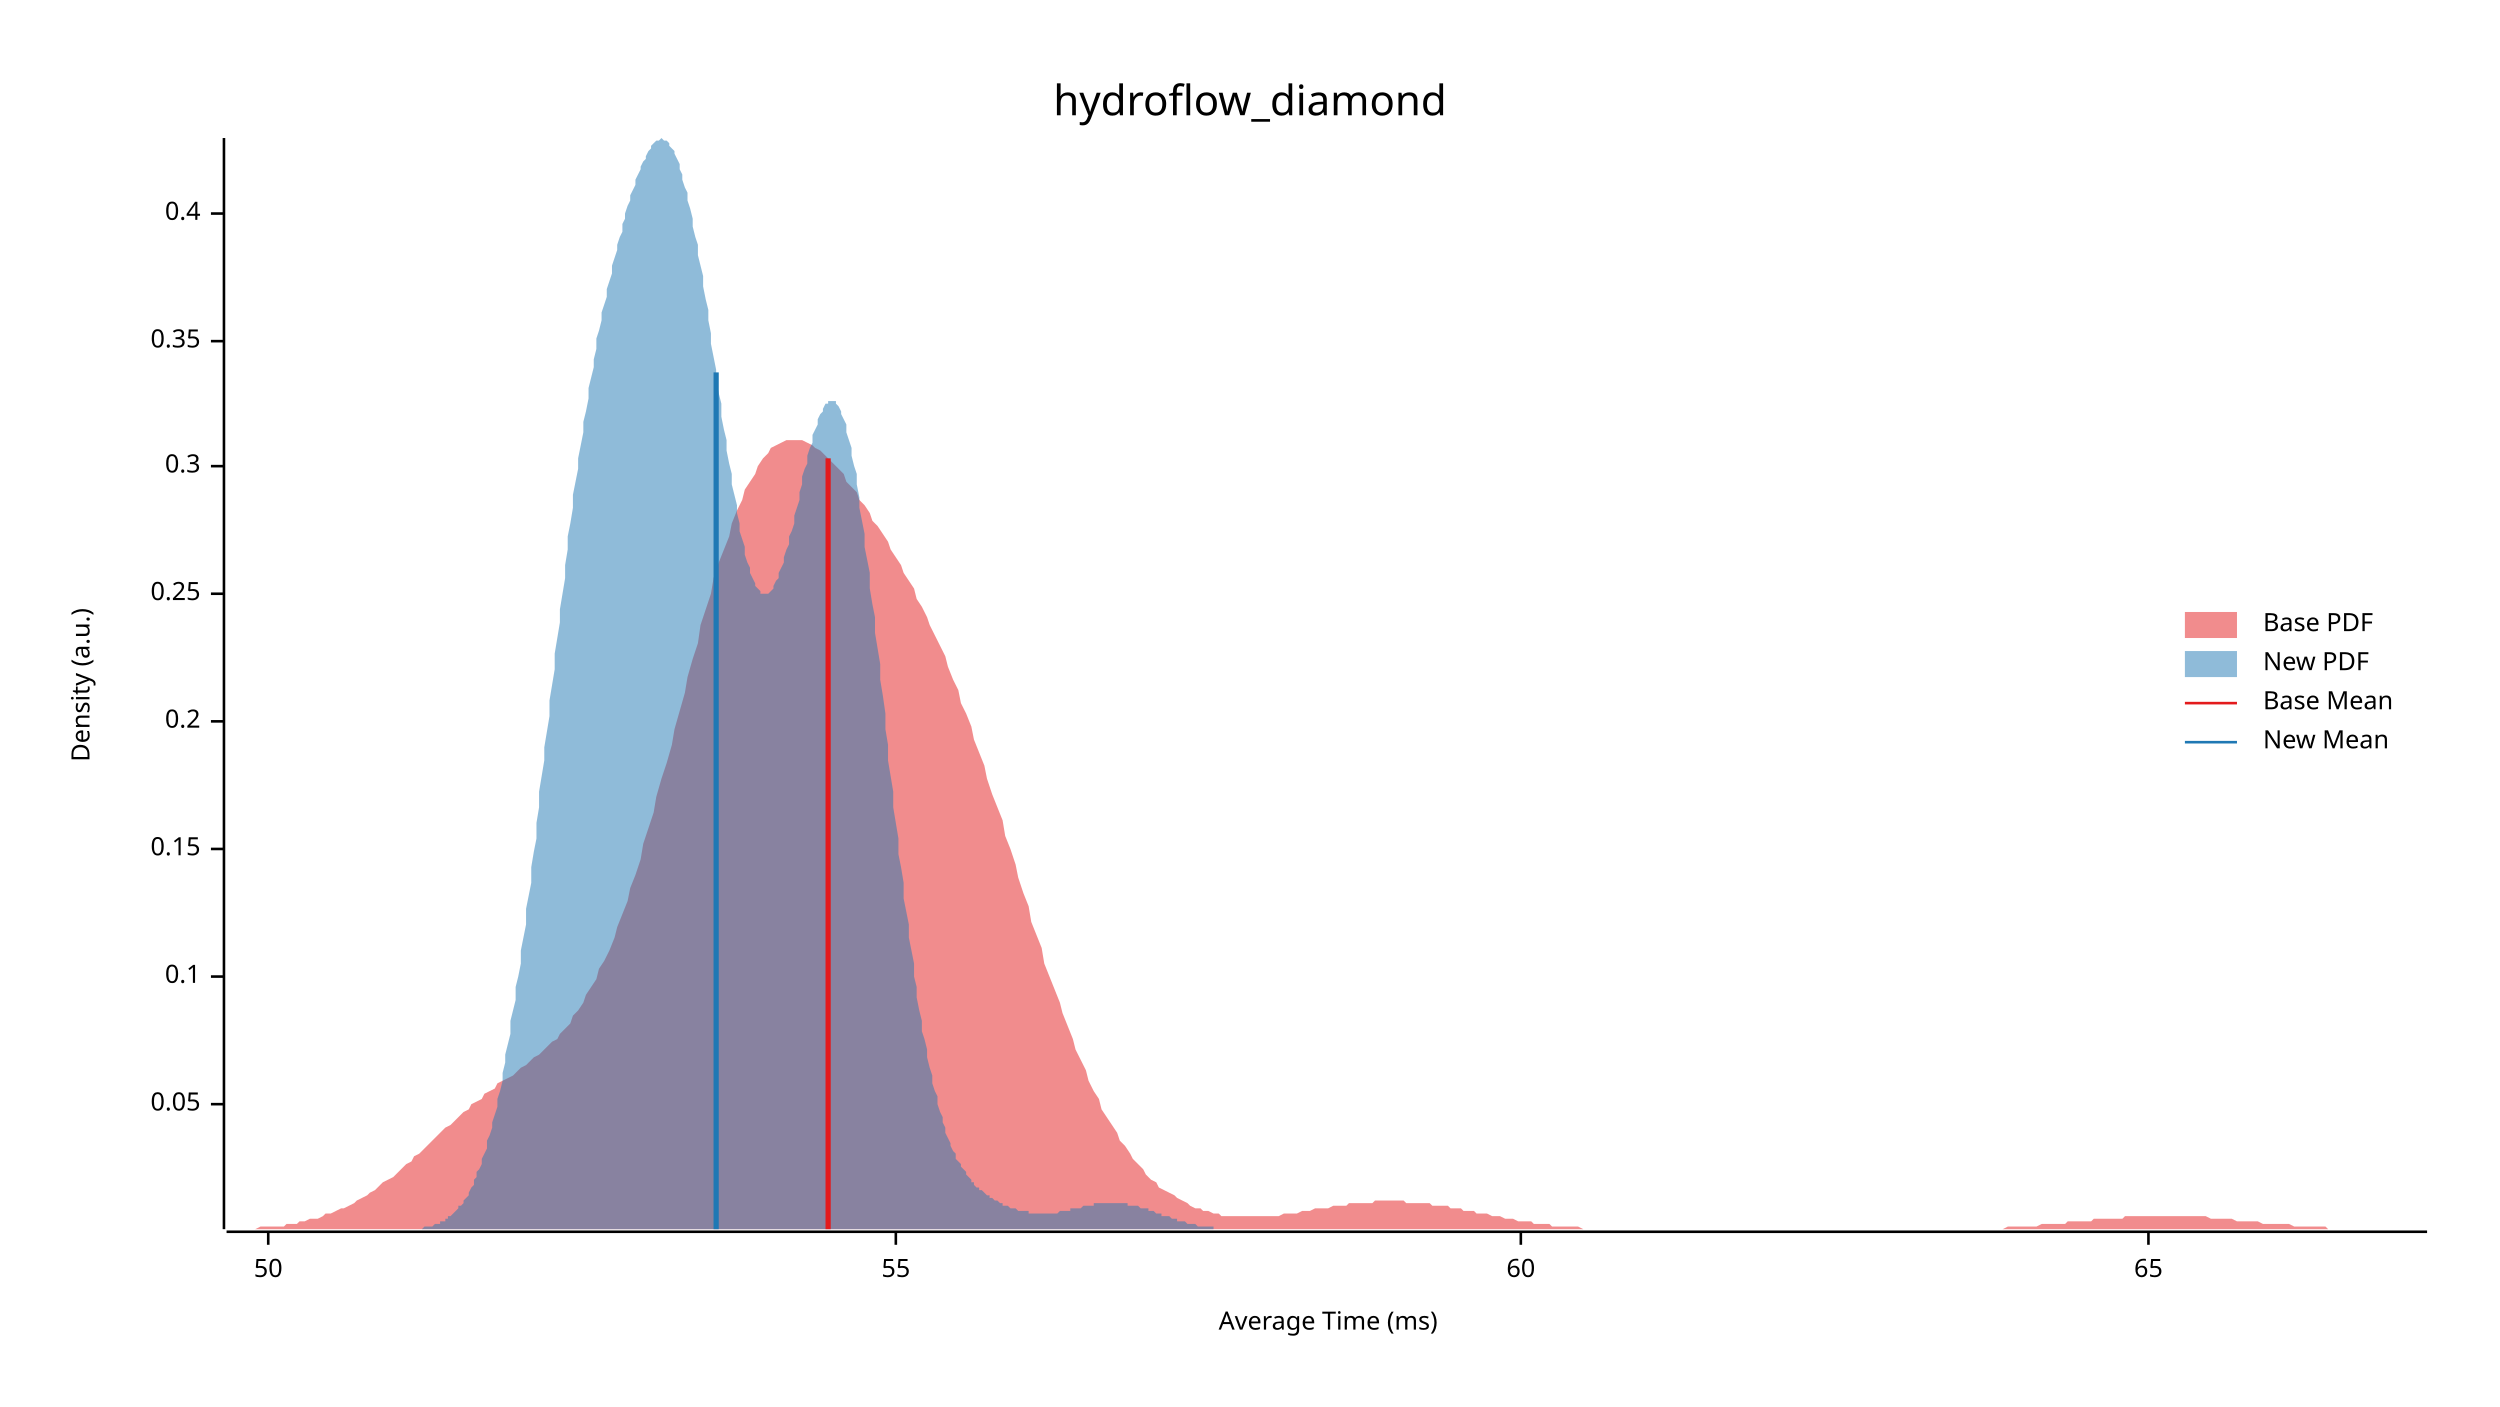
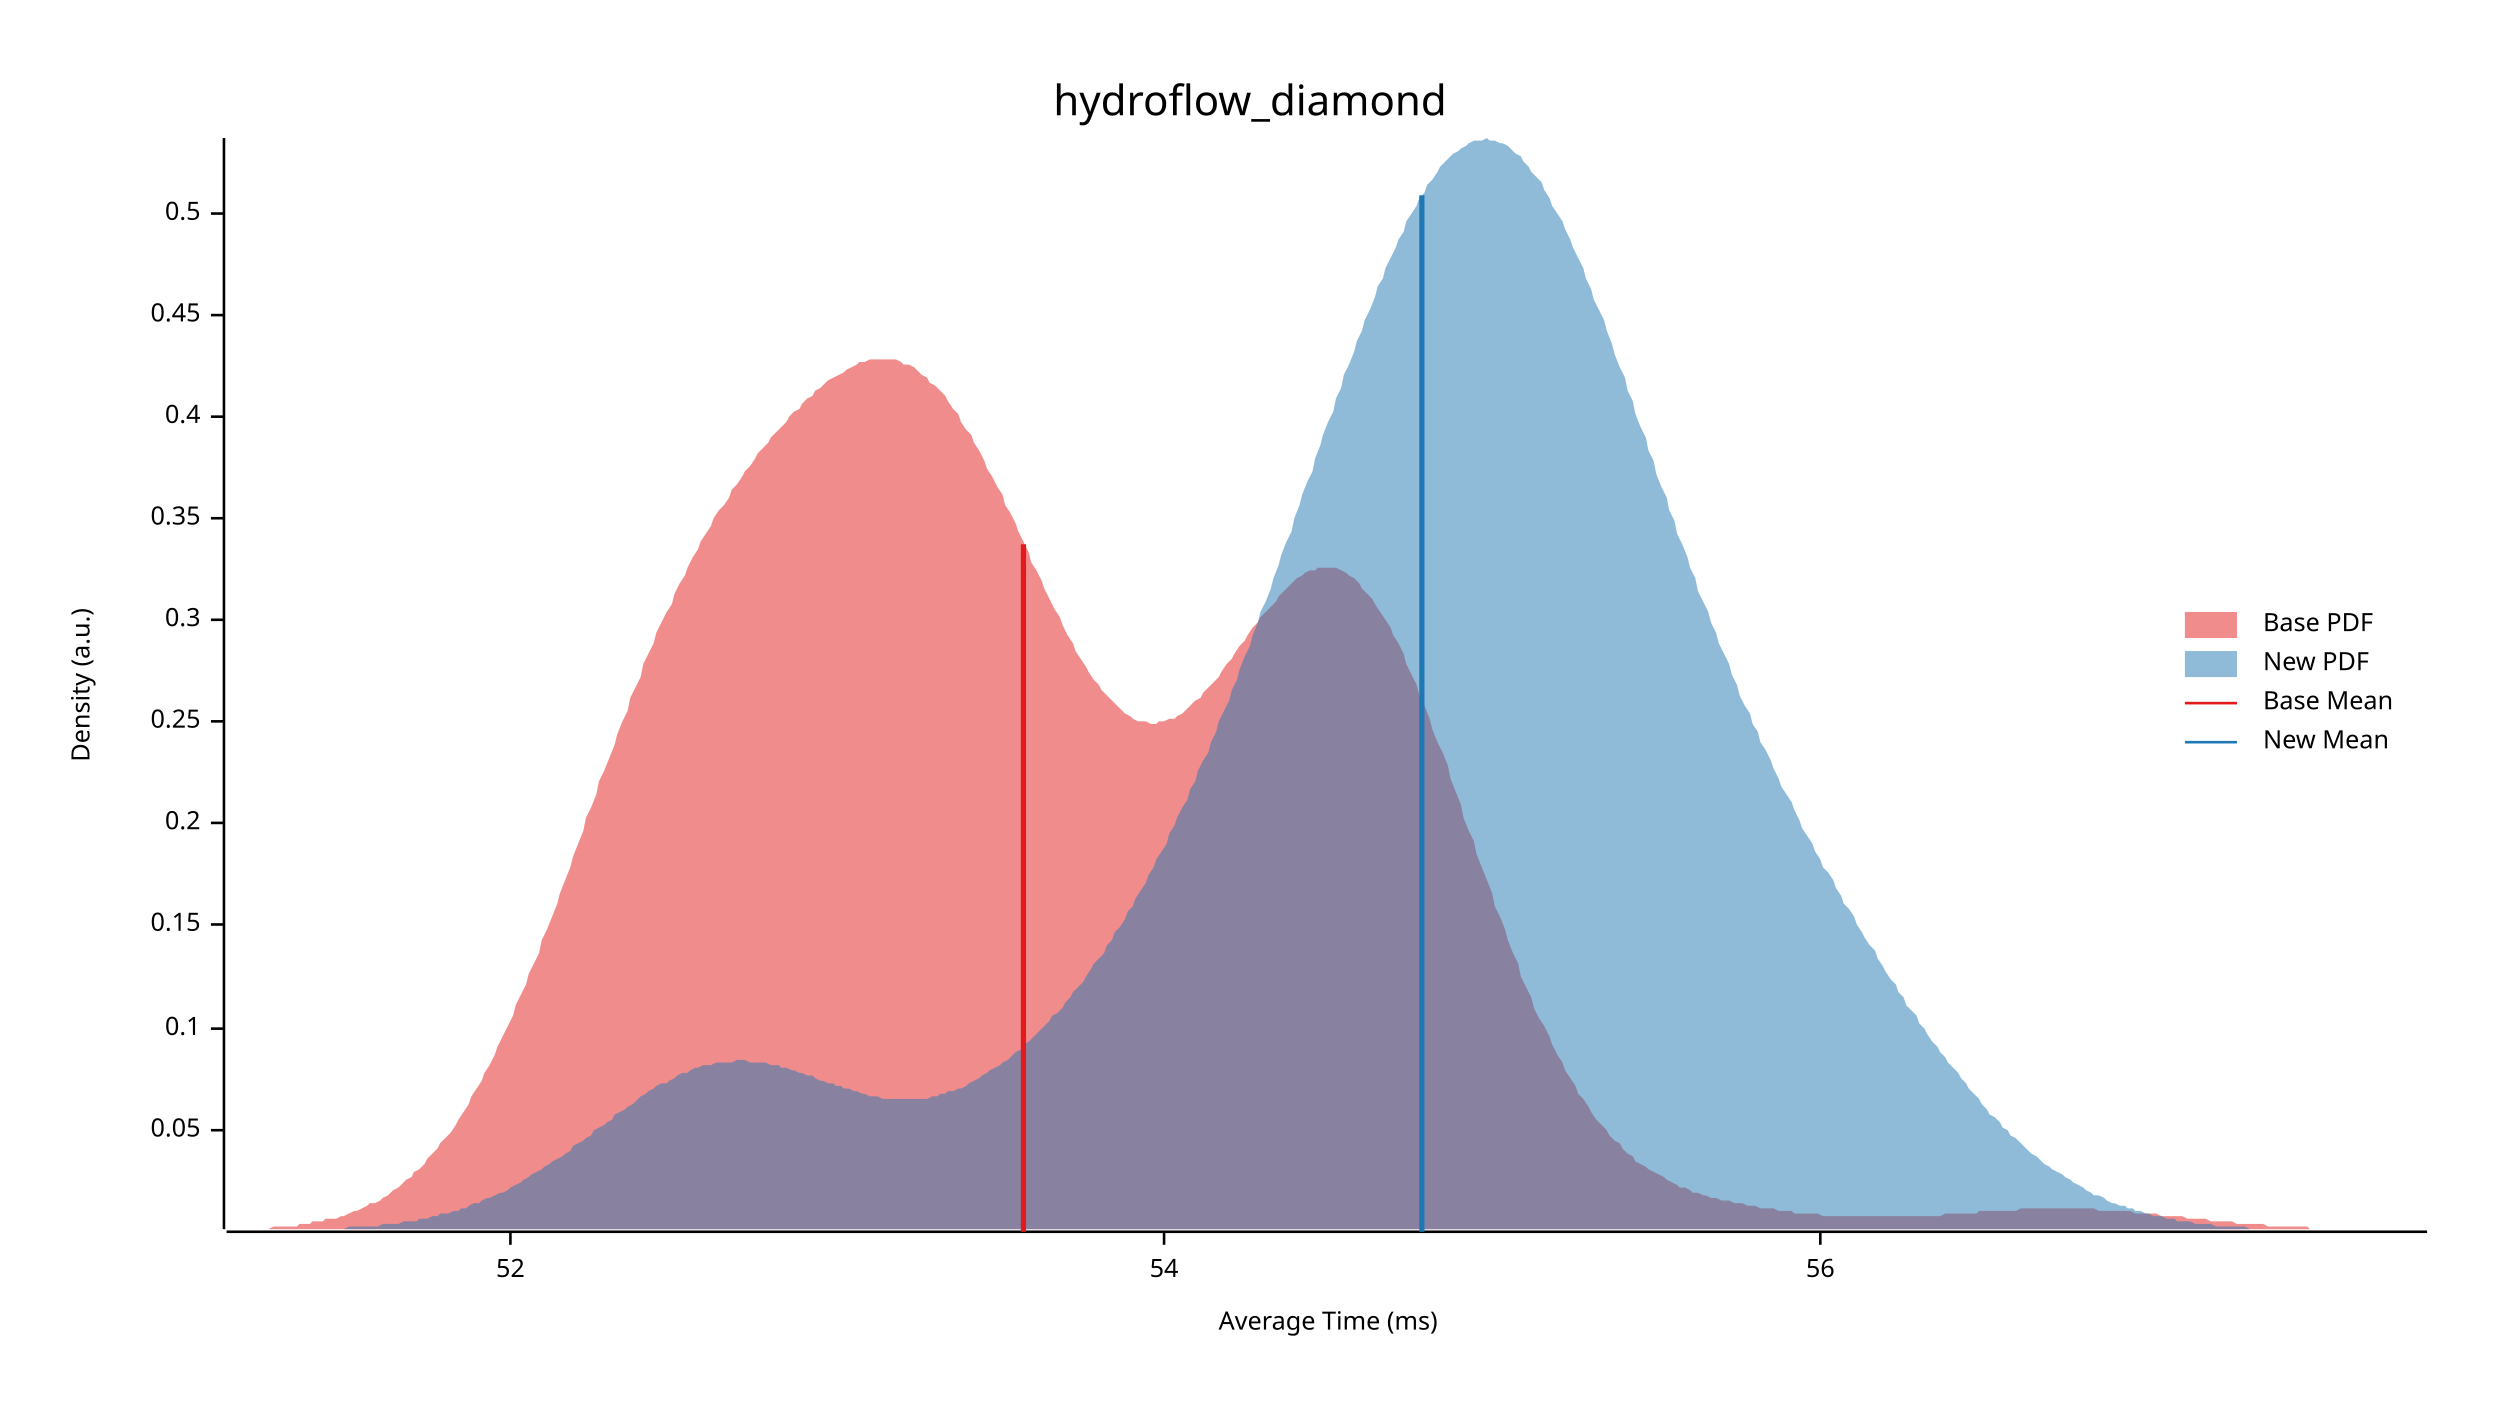
<svg xmlns="http://www.w3.org/2000/svg" width="960" height="540" viewBox="0 0 960 540">
  <text x="480" y="32" dy="0.76em" text-anchor="middle" font-family="sans-serif" font-size="16.129" opacity="1" fill="#000000">
hydroflow_diamond
</text>
  <text x="27" y="263" dy="0.76em" text-anchor="middle" font-family="sans-serif" font-size="9.677" opacity="1" fill="#000000" transform="rotate(270, 27, 263)">
Density (a.u.)
</text>
  <text x="510" y="513" dy="-0.5ex" text-anchor="middle" font-family="sans-serif" font-size="9.677" opacity="1" fill="#000000">
Average Time (ms)
</text>
  <polyline fill="none" opacity="1" stroke="#000000" stroke-width="1" points="86,53 86,472 " />
-   <text x="77" y="424" dy="0.5ex" text-anchor="end" font-family="sans-serif" font-size="9.677" opacity="1" fill="#000000">
+   <text x="77" y="434" dy="0.5ex" text-anchor="end" font-family="sans-serif" font-size="9.677" opacity="1" fill="#000000">
0.05
</text>
-   <polyline fill="none" opacity="1" stroke="#000000" stroke-width="1" points="81,424 86,424 " />
-   <text x="77" y="375" dy="0.5ex" text-anchor="end" font-family="sans-serif" font-size="9.677" opacity="1" fill="#000000">
+   <polyline fill="none" opacity="1" stroke="#000000" stroke-width="1" points="81,434 86,434 " />
+   <text x="77" y="395" dy="0.5ex" text-anchor="end" font-family="sans-serif" font-size="9.677" opacity="1" fill="#000000">
0.1
</text>
-   <polyline fill="none" opacity="1" stroke="#000000" stroke-width="1" points="81,375 86,375 " />
-   <text x="77" y="326" dy="0.5ex" text-anchor="end" font-family="sans-serif" font-size="9.677" opacity="1" fill="#000000">
+   <polyline fill="none" opacity="1" stroke="#000000" stroke-width="1" points="81,395 86,395 " />
+   <text x="77" y="355" dy="0.5ex" text-anchor="end" font-family="sans-serif" font-size="9.677" opacity="1" fill="#000000">
0.15
</text>
-   <polyline fill="none" opacity="1" stroke="#000000" stroke-width="1" points="81,326 86,326 " />
-   <text x="77" y="277" dy="0.5ex" text-anchor="end" font-family="sans-serif" font-size="9.677" opacity="1" fill="#000000">
+   <polyline fill="none" opacity="1" stroke="#000000" stroke-width="1" points="81,355 86,355 " />
+   <text x="77" y="316" dy="0.5ex" text-anchor="end" font-family="sans-serif" font-size="9.677" opacity="1" fill="#000000">
0.2
</text>
-   <polyline fill="none" opacity="1" stroke="#000000" stroke-width="1" points="81,277 86,277 " />
-   <text x="77" y="228" dy="0.5ex" text-anchor="end" font-family="sans-serif" font-size="9.677" opacity="1" fill="#000000">
+   <polyline fill="none" opacity="1" stroke="#000000" stroke-width="1" points="81,316 86,316 " />
+   <text x="77" y="277" dy="0.5ex" text-anchor="end" font-family="sans-serif" font-size="9.677" opacity="1" fill="#000000">
0.25
</text>
-   <polyline fill="none" opacity="1" stroke="#000000" stroke-width="1" points="81,228 86,228 " />
-   <text x="77" y="179" dy="0.5ex" text-anchor="end" font-family="sans-serif" font-size="9.677" opacity="1" fill="#000000">
+   <polyline fill="none" opacity="1" stroke="#000000" stroke-width="1" points="81,277 86,277 " />
+   <text x="77" y="238" dy="0.5ex" text-anchor="end" font-family="sans-serif" font-size="9.677" opacity="1" fill="#000000">
0.3
</text>
-   <polyline fill="none" opacity="1" stroke="#000000" stroke-width="1" points="81,179 86,179 " />
-   <text x="77" y="131" dy="0.5ex" text-anchor="end" font-family="sans-serif" font-size="9.677" opacity="1" fill="#000000">
+   <polyline fill="none" opacity="1" stroke="#000000" stroke-width="1" points="81,238 86,238 " />
+   <text x="77" y="199" dy="0.5ex" text-anchor="end" font-family="sans-serif" font-size="9.677" opacity="1" fill="#000000">
0.35
</text>
-   <polyline fill="none" opacity="1" stroke="#000000" stroke-width="1" points="81,131 86,131 " />
+   <polyline fill="none" opacity="1" stroke="#000000" stroke-width="1" points="81,199 86,199 " />
+   <text x="77" y="160" dy="0.5ex" text-anchor="end" font-family="sans-serif" font-size="9.677" opacity="1" fill="#000000">
+ 0.4
+ </text>
+   <polyline fill="none" opacity="1" stroke="#000000" stroke-width="1" points="81,160 86,160 " />
+   <text x="77" y="121" dy="0.5ex" text-anchor="end" font-family="sans-serif" font-size="9.677" opacity="1" fill="#000000">
+ 0.45
+ </text>
+   <polyline fill="none" opacity="1" stroke="#000000" stroke-width="1" points="81,121 86,121 " />
  <text x="77" y="82" dy="0.5ex" text-anchor="end" font-family="sans-serif" font-size="9.677" opacity="1" fill="#000000">
- 0.4
+ 0.5
</text>
  <polyline fill="none" opacity="1" stroke="#000000" stroke-width="1" points="81,82 86,82 " />
  <polyline fill="none" opacity="1" stroke="#000000" stroke-width="1" points="87,473 932,473 " />
-   <text x="103" y="483" dy="0.76em" text-anchor="middle" font-family="sans-serif" font-size="9.677" opacity="1" fill="#000000">
- 50
+   <text x="196" y="483" dy="0.76em" text-anchor="middle" font-family="sans-serif" font-size="9.677" opacity="1" fill="#000000">
+ 52
</text>
-   <polyline fill="none" opacity="1" stroke="#000000" stroke-width="1" points="103,473 103,478 " />
-   <text x="344" y="483" dy="0.76em" text-anchor="middle" font-family="sans-serif" font-size="9.677" opacity="1" fill="#000000">
- 55
+   <polyline fill="none" opacity="1" stroke="#000000" stroke-width="1" points="196,473 196,478 " />
+   <text x="447" y="483" dy="0.76em" text-anchor="middle" font-family="sans-serif" font-size="9.677" opacity="1" fill="#000000">
+ 54
</text>
-   <polyline fill="none" opacity="1" stroke="#000000" stroke-width="1" points="344,473 344,478 " />
-   <text x="584" y="483" dy="0.76em" text-anchor="middle" font-family="sans-serif" font-size="9.677" opacity="1" fill="#000000">
- 60
+   <polyline fill="none" opacity="1" stroke="#000000" stroke-width="1" points="447,473 447,478 " />
+   <text x="699" y="483" dy="0.76em" text-anchor="middle" font-family="sans-serif" font-size="9.677" opacity="1" fill="#000000">
+ 56
</text>
-   <polyline fill="none" opacity="1" stroke="#000000" stroke-width="1" points="584,473 584,478 " />
-   <text x="825" y="483" dy="0.76em" text-anchor="middle" font-family="sans-serif" font-size="9.677" opacity="1" fill="#000000">
- 65
- </text>
-   <polyline fill="none" opacity="1" stroke="#000000" stroke-width="1" points="825,473 825,478 " />
-   <polygon opacity="0.5" fill="#E31A1C" points="87,472 88,472 90,472 92,472 93,472 95,472 97,472 98,472 100,471 102,471 103,471 105,471 107,471 109,471 110,470 112,470 114,470 115,469 117,469 119,468 120,468 122,468 124,467 125,466 127,466 129,465 131,464 132,464 134,463 136,462 137,461 139,460 141,459 142,458 144,457 146,455 147,454 149,453 151,452 153,450 154,449 156,447 158,446 159,444 161,443 163,441 164,440 166,438 168,436 169,435 171,433 173,432 175,430 176,429 178,427 180,426 181,424 183,423 185,422 186,420 188,419 190,418 191,416 193,415 195,414 197,413 198,412 200,410 202,409 203,408 205,406 207,405 208,404 210,402 212,400 214,399 215,397 217,395 219,393 220,390 222,388 224,385 225,382 227,379 229,376 230,372 232,369 234,365 236,360 237,356 239,351 241,346 242,341 244,336 246,330 247,324 249,318 251,312 252,306 254,299 256,293 258,286 259,280 261,273 263,266 264,260 266,253 268,247 269,240 271,234 273,228 274,222 276,216 278,211 280,206 281,201 283,196 285,192 286,188 288,185 290,182 291,179 293,176 295,174 296,172 298,171 300,170 302,169 303,169 305,169 307,169 308,169 310,170 312,171 313,172 315,173 317,175 318,176 320,178 322,180 324,182 325,185 327,187 329,189 330,192 332,194 334,197 335,200 337,202 339,205 341,208 342,211 344,214 346,217 347,220 349,223 351,226 352,230 354,233 356,237 357,240 359,244 361,248 363,252 364,256 366,261 368,265 369,270 371,274 373,279 374,284 376,289 378,294 379,299 381,305 383,310 385,315 386,321 388,326 390,332 391,337 393,343 395,348 396,354 398,359 400,364 401,370 403,375 405,380 407,385 408,389 410,394 412,399 413,403 415,407 417,411 418,415 420,419 422,422 423,426 425,429 427,432 429,435 430,438 432,440 434,443 435,445 437,447 439,449 440,451 442,453 444,454 445,456 447,457 449,458 451,459 452,460 454,461 456,462 457,463 459,464 461,464 462,465 464,465 466,466 468,466 469,467 471,467 473,467 474,467 476,467 478,467 479,467 481,467 483,467 484,467 486,467 488,467 490,467 491,467 493,466 495,466 496,466 498,466 500,465 501,465 503,465 505,464 506,464 508,464 510,464 512,463 513,463 515,463 517,463 518,462 520,462 522,462 523,462 525,462 527,462 528,461 530,461 532,461 534,461 535,461 537,461 539,461 540,462 542,462 544,462 545,462 547,462 549,462 550,463 552,463 554,463 556,463 557,464 559,464 561,464 562,465 564,465 566,465 567,466 569,466 571,466 573,467 574,467 576,467 578,468 579,468 581,468 583,469 584,469 586,469 588,469 589,470 591,470 593,470 595,470 596,471 598,471 600,471 601,471 603,471 605,471 606,471 608,472 610,472 611,472 613,472 615,472 617,472 618,472 620,472 622,472 623,472 625,472 627,472 628,472 630,472 632,472 633,472 635,472 637,472 639,472 640,472 642,472 644,472 645,472 647,472 649,472 650,472 652,472 654,472 655,472 657,472 659,472 661,472 662,472 664,472 666,472 667,472 669,472 671,472 672,472 674,472 676,472 677,472 679,472 681,472 683,472 684,472 686,472 688,472 689,472 691,472 693,472 694,472 696,472 698,472 700,472 701,472 703,472 705,472 706,472 708,472 710,472 711,472 713,472 715,472 716,472 718,472 720,472 722,472 723,472 725,472 727,472 728,472 730,472 732,472 733,472 735,472 737,472 738,472 740,472 742,472 744,472 745,472 747,472 749,472 750,472 752,472 754,472 755,472 757,472 759,472 760,472 762,472 764,472 766,472 767,472 769,472 771,471 772,471 774,471 776,471 777,471 779,471 781,471 782,471 784,470 786,470 788,470 789,470 791,470 793,470 794,469 796,469 798,469 799,469 801,469 803,469 804,468 806,468 808,468 810,468 811,468 813,468 815,468 816,467 818,467 820,467 821,467 823,467 825,467 827,467 828,467 830,467 832,467 833,467 835,467 837,467 838,467 840,467 842,467 843,467 845,467 847,467 849,468 850,468 852,468 854,468 855,468 857,468 859,469 860,469 862,469 864,469 865,469 867,469 869,470 871,470 872,470 874,470 876,470 877,470 879,470 881,471 882,471 884,471 886,471 887,471 889,471 891,471 893,471 894,472 896,472 898,472 899,472 901,472 903,472 904,472 906,472 908,472 909,472 911,472 913,472 915,472 916,472 918,472 920,472 921,472 923,472 925,472 926,472 928,472 930,472 932,472 932,472 87,472 " />
-   <polygon opacity="0.5" fill="#1F78B4" points="158,472 158,472 159,472 160,472 160,472 161,472 161,472 162,472 163,471 163,471 164,471 165,471 165,471 166,471 167,470 167,470 168,470 169,470 169,469 170,469 171,469 171,468 172,468 172,467 173,467 174,466 174,466 175,465 176,464 176,463 177,463 178,462 178,461 179,460 180,459 180,458 181,456 182,455 182,453 183,452 183,450 184,449 185,447 185,445 186,443 187,441 187,438 188,436 189,433 189,431 190,428 191,425 191,422 192,419 193,415 193,412 194,408 194,405 195,401 196,397 196,392 197,388 198,384 198,379 199,375 200,370 200,365 201,360 202,355 202,349 203,344 204,339 204,333 205,327 206,322 206,316 207,310 207,304 208,298 209,292 209,287 210,281 211,275 211,269 212,263 213,257 213,251 214,245 215,239 215,234 216,228 217,222 217,217 218,211 218,206 219,201 220,195 220,190 221,185 222,180 222,176 223,171 224,166 224,162 225,158 226,153 226,149 227,145 228,141 228,138 229,134 229,130 230,127 231,123 231,120 232,117 233,114 233,111 234,108 235,105 235,102 236,99 237,96 237,94 238,91 239,89 239,86 240,84 240,82 241,79 242,77 242,75 243,73 244,71 244,69 245,67 246,65 246,64 247,62 248,61 248,60 249,58 250,57 250,56 251,55 251,55 252,54 253,54 253,54 254,53 255,54 255,54 256,54 257,55 257,56 258,57 259,58 259,59 260,61 261,63 261,65 262,67 262,69 263,72 264,74 264,77 265,80 266,84 266,87 267,91 268,94 268,98 269,102 270,106 270,110 271,115 272,119 272,123 273,128 273,132 274,137 275,142 275,146 276,151 277,155 277,160 278,165 279,169 279,173 280,178 281,182 281,186 282,190 283,194 283,197 284,201 284,204 285,207 286,210 286,213 287,216 288,218 288,220 289,222 290,224 290,225 291,226 292,227 292,228 293,228 294,228 294,228 295,228 295,228 296,227 297,226 297,225 298,223 299,222 299,220 300,218 301,216 301,214 302,211 303,209 303,206 304,204 305,201 305,198 306,195 307,192 307,189 308,186 308,183 309,180 310,178 310,175 311,172 312,170 312,167 313,165 314,163 314,161 315,159 316,158 316,157 317,155 318,155 318,154 319,154 319,154 320,154 321,154 321,155 322,156 323,158 323,159 324,161 325,163 325,166 326,169 327,172 327,175 328,179 329,182 329,186 330,191 330,195 331,200 332,205 332,210 333,215 334,220 334,226 335,232 336,237 336,243 337,249 338,255 338,261 339,267 340,274 340,280 341,286 341,292 342,298 343,304 343,310 344,316 345,322 345,328 346,333 347,339 347,345 348,350 349,355 349,360 350,365 351,370 351,375 352,379 352,383 353,388 354,392 354,396 355,399 356,403 356,406 357,410 358,413 358,416 359,419 360,421 360,424 361,427 362,429 362,431 363,433 363,435 364,437 365,439 365,440 366,442 367,443 367,445 368,446 369,447 369,448 370,449 371,450 371,451 372,452 373,453 373,454 374,454 374,455 375,456 376,456 376,457 377,457 378,458 378,458 379,459 380,459 380,460 381,460 382,461 382,461 383,461 384,462 384,462 385,462 385,463 386,463 387,463 387,463 388,464 389,464 389,464 390,464 391,465 391,465 392,465 393,465 393,465 394,465 395,465 395,466 396,466 397,466 397,466 398,466 398,466 399,466 400,466 400,466 401,466 402,466 402,466 403,466 404,466 404,466 405,466 406,466 406,466 407,465 408,465 408,465 409,465 409,465 410,465 411,465 411,464 412,464 413,464 413,464 414,464 415,464 415,464 416,463 417,463 417,463 418,463 419,463 419,463 420,463 420,462 421,462 422,462 422,462 423,462 424,462 424,462 425,462 426,462 426,462 427,462 428,462 428,462 429,462 430,462 430,462 431,462 431,462 432,462 433,462 433,463 434,463 435,463 435,463 436,463 437,463 437,463 438,464 439,464 439,464 440,464 441,464 441,465 442,465 442,465 443,465 444,466 444,466 445,466 446,466 446,467 447,467 448,467 448,467 449,467 450,468 450,468 451,468 452,468 452,469 453,469 453,469 454,469 455,469 455,469 456,470 457,470 457,470 458,470 459,470 459,470 460,471 461,471 461,471 462,471 463,471 463,471 464,471 464,471 465,471 466,471 466,472 467,472 468,472 468,472 469,472 470,472 470,472 471,472 472,472 472,472 473,472 474,472 474,472 475,472 475,472 476,472 477,472 477,472 478,472 479,472 479,472 480,472 481,472 481,472 158,472 " />
-   <polyline fill="none" opacity="1" stroke="#E31A1C" stroke-width="2" points="318,472 318,176 " />
-   <polyline fill="none" opacity="1" stroke="#1F78B4" stroke-width="2" points="275,472 275,143 " />
+   <polyline fill="none" opacity="1" stroke="#000000" stroke-width="1" points="699,473 699,478 " />
+   <polygon opacity="0.5" fill="#E31A1C" points="87,472 88,472 90,472 92,472 93,472 95,472 97,472 98,472 100,472 102,472 103,472 105,471 107,471 109,471 110,471 112,471 114,471 115,470 117,470 119,470 120,469 122,469 124,469 125,468 127,468 129,468 131,467 132,467 134,466 136,465 137,465 139,464 141,463 142,462 144,462 146,461 147,460 149,459 151,457 153,456 154,455 156,453 158,452 159,450 161,449 163,447 164,445 166,443 168,441 169,439 171,437 173,435 175,432 176,430 178,427 180,424 181,421 183,418 185,415 186,412 188,409 190,405 191,402 193,398 195,394 197,390 198,386 200,382 202,378 203,374 205,370 207,366 208,361 210,357 212,352 214,347 215,343 217,338 219,333 220,329 222,324 224,319 225,314 227,310 229,305 230,300 232,296 234,291 236,286 237,282 239,277 241,273 242,268 244,264 246,260 247,255 249,251 251,247 252,243 254,239 256,235 258,232 259,228 261,224 263,221 264,218 266,214 268,211 269,208 271,205 273,202 274,199 276,196 278,194 280,191 281,188 283,186 285,183 286,181 288,179 290,176 291,174 293,172 295,170 296,168 298,166 300,164 302,162 303,160 305,158 307,157 308,155 310,153 312,152 313,150 315,149 317,147 318,146 320,145 322,144 324,143 325,142 327,141 329,140 330,139 332,139 334,138 335,138 337,138 339,138 341,138 342,138 344,138 346,139 347,140 349,140 351,141 352,142 354,144 356,145 357,147 359,148 361,150 363,152 364,154 366,157 368,159 369,162 371,165 373,167 374,170 376,173 378,177 379,180 381,183 383,187 385,190 386,194 388,197 390,201 391,204 393,208 395,212 396,216 398,219 400,223 401,226 403,230 405,234 407,237 408,240 410,244 412,247 413,250 415,253 417,256 418,258 420,261 422,263 423,265 425,267 427,269 429,271 430,272 432,274 434,275 435,276 437,277 439,277 440,277 442,278 444,278 445,277 447,277 449,276 451,276 452,275 454,274 456,272 457,271 459,269 461,268 462,266 464,264 466,262 468,260 469,258 471,255 473,253 474,251 476,248 478,246 479,244 481,241 483,239 484,237 486,235 488,233 490,231 491,229 493,227 495,225 496,224 498,222 500,221 501,220 503,219 505,219 506,218 508,218 510,218 512,218 513,218 515,219 517,220 518,221 520,222 522,224 523,226 525,228 527,230 528,232 530,235 532,238 534,241 535,244 537,247 539,251 540,255 542,259 544,263 545,267 547,271 549,276 550,280 552,285 554,289 556,294 557,299 559,304 561,309 562,314 564,319 566,323 567,328 569,333 571,338 573,343 574,348 576,352 578,357 579,361 581,366 583,370 584,375 586,379 588,383 589,387 591,391 593,394 595,398 596,401 598,405 600,408 601,411 603,414 605,417 606,420 608,422 610,425 611,427 613,430 615,432 617,434 618,436 620,438 622,439 623,441 625,443 627,444 628,446 630,447 632,448 633,449 635,450 637,451 639,452 640,453 642,454 644,455 645,456 647,456 649,457 650,458 652,458 654,459 655,459 657,460 659,460 661,461 662,461 664,461 666,462 667,462 669,462 671,463 672,463 674,463 676,464 677,464 679,464 681,464 683,465 684,465 686,465 688,465 689,466 691,466 693,466 694,466 696,466 698,466 700,467 701,467 703,467 705,467 706,467 708,467 710,467 711,467 713,467 715,467 716,467 718,467 720,467 722,467 723,467 725,467 727,467 728,467 730,467 732,467 733,467 735,467 737,467 738,467 740,467 742,467 744,467 745,467 747,466 749,466 750,466 752,466 754,466 755,466 757,466 759,466 760,465 762,465 764,465 766,465 767,465 769,465 771,465 772,465 774,465 776,464 777,464 779,464 781,464 782,464 784,464 786,464 788,464 789,464 791,464 793,464 794,464 796,464 798,464 799,464 801,464 803,464 804,464 806,465 808,465 810,465 811,465 813,465 815,465 816,465 818,465 820,466 821,466 823,466 825,466 827,466 828,466 830,467 832,467 833,467 835,467 837,467 838,467 840,468 842,468 843,468 845,468 847,468 849,469 850,469 852,469 854,469 855,469 857,469 859,470 860,470 862,470 864,470 865,470 867,470 869,470 871,471 872,471 874,471 876,471 877,471 879,471 881,471 882,471 884,471 886,471 887,472 889,472 891,472 893,472 894,472 896,472 898,472 899,472 901,472 903,472 904,472 906,472 908,472 909,472 911,472 913,472 915,472 916,472 918,472 920,472 921,472 923,472 925,472 926,472 928,472 930,472 932,472 932,472 87,472 " />
+   <polygon opacity="0.5" fill="#1F78B4" points="100,472 102,472 104,472 105,472 107,472 108,472 110,472 112,472 113,472 115,472 116,472 118,472 120,472 121,472 123,472 124,472 126,472 128,472 129,472 131,472 132,472 134,471 136,471 137,471 139,471 140,471 142,471 144,471 145,471 147,470 148,470 150,470 152,470 153,470 155,469 156,469 158,469 160,469 161,468 163,468 164,468 166,467 168,467 169,466 171,466 172,466 174,465 176,465 177,464 179,464 180,463 182,462 184,462 185,461 187,460 188,460 190,459 192,458 193,458 195,457 196,456 198,455 200,454 201,453 203,452 204,451 206,450 208,449 209,448 211,447 212,446 214,445 216,444 217,443 219,442 220,440 222,439 224,438 225,437 227,436 228,434 230,433 232,432 233,431 235,430 236,428 238,427 240,426 241,425 243,424 244,423 246,421 248,420 249,419 251,418 252,417 254,416 256,416 257,415 259,414 260,413 262,412 264,412 265,411 267,410 268,410 270,409 272,409 273,409 275,408 276,408 278,408 280,408 281,408 283,407 284,407 286,407 288,408 289,408 291,408 292,408 294,408 296,409 297,409 299,409 300,410 302,410 304,411 305,411 307,412 308,412 310,413 312,413 313,414 315,415 316,415 318,416 320,416 321,417 323,417 324,418 326,418 328,419 329,419 331,420 332,420 334,421 336,421 337,421 339,422 340,422 342,422 344,422 345,422 347,422 348,422 350,422 352,422 353,422 355,422 356,422 358,421 360,421 361,420 363,420 364,419 366,419 368,418 369,418 371,417 372,416 374,415 376,414 377,413 379,412 380,411 382,410 384,409 385,408 387,407 388,406 390,404 392,403 393,401 395,400 396,399 398,397 400,395 401,394 403,392 404,390 406,389 408,387 409,385 411,383 412,381 414,379 416,377 417,375 419,372 420,370 422,368 424,366 425,363 427,361 428,358 430,356 432,353 433,350 435,348 436,345 438,342 440,339 441,336 443,333 444,330 446,327 448,324 449,320 451,317 452,314 454,310 456,307 457,303 459,300 460,296 462,292 464,289 465,285 467,281 468,277 470,273 472,269 473,265 475,261 476,257 478,252 480,248 481,244 483,239 484,235 486,231 488,226 489,222 491,217 492,213 494,208 496,204 497,199 499,194 500,190 502,185 504,181 505,176 507,171 508,167 510,162 512,158 513,153 515,149 516,144 518,140 520,135 521,131 523,127 524,123 526,119 528,114 529,110 531,107 532,103 534,99 536,95 537,92 539,89 540,85 542,82 544,79 545,76 547,74 548,71 550,69 552,66 553,64 555,62 556,61 558,59 560,58 561,57 563,56 564,55 566,54 568,54 569,54 571,53 572,54 574,54 576,55 577,55 579,56 580,57 582,59 584,60 585,62 587,64 588,66 590,68 592,70 593,73 595,76 596,79 598,82 600,85 601,88 603,92 604,95 606,99 608,103 609,107 611,111 612,115 614,119 616,123 617,127 619,132 620,136 622,141 624,145 625,150 627,154 628,159 630,164 632,168 633,173 635,177 636,182 638,187 640,191 641,196 643,200 644,205 646,209 648,214 649,218 651,222 652,227 654,231 656,235 657,239 659,243 660,247 662,251 664,255 665,259 667,263 668,267 670,271 672,274 673,278 675,281 676,285 678,288 680,292 681,295 683,299 684,302 686,305 688,308 689,311 691,315 692,318 694,321 696,324 697,327 699,330 700,333 702,335 704,338 705,341 707,344 708,347 710,349 712,352 713,355 715,358 716,360 718,363 720,365 721,368 723,371 724,373 726,376 728,378 729,381 731,383 732,386 734,388 736,390 737,393 739,395 740,397 742,400 744,402 745,404 747,406 748,408 750,410 752,412 753,414 755,416 756,418 758,420 760,422 761,424 763,426 764,428 766,429 768,431 769,433 771,434 772,436 774,437 776,439 777,440 779,442 780,443 782,444 784,446 785,447 787,448 788,449 790,450 792,451 793,452 795,453 796,454 798,455 800,456 801,457 803,458 804,459 806,459 808,460 809,461 811,462 812,462 814,463 816,463 817,464 819,464 820,465 822,465 824,466 825,466 827,467 828,467 830,467 832,468 833,468 835,468 836,469 838,469 840,469 841,469 843,470 844,470 846,470 848,470 849,470 851,471 852,471 854,471 856,471 857,471 859,471 860,471 862,471 864,472 865,472 867,472 868,472 870,472 872,472 873,472 875,472 876,472 878,472 880,472 881,472 883,472 884,472 886,472 888,472 889,472 891,472 892,472 894,472 896,472 897,472 899,472 899,472 100,472 " />
+   <polyline fill="none" opacity="1" stroke="#E31A1C" stroke-width="2" points="393,473 393,209 " />
+   <polyline fill="none" opacity="1" stroke="#1F78B4" stroke-width="2" points="546,473 546,75 " />
  <text x="869" y="235" dy="0.76em" text-anchor="start" font-family="sans-serif" font-size="9.677" opacity="1" fill="#000000">
Base PDF
</text>
  <text x="869" y="250" dy="0.76em" text-anchor="start" font-family="sans-serif" font-size="9.677" opacity="1" fill="#000000">
New PDF
</text>
  <text x="869" y="265" dy="0.76em" text-anchor="start" font-family="sans-serif" font-size="9.677" opacity="1" fill="#000000">
Base Mean
</text>
  <text x="869" y="280" dy="0.76em" text-anchor="start" font-family="sans-serif" font-size="9.677" opacity="1" fill="#000000">
New Mean
</text>
  <rect x="839" y="235" width="20" height="10" opacity="0.5" fill="#E31A1C" stroke="none" />
  <rect x="839" y="250" width="20" height="10" opacity="0.5" fill="#1F78B4" stroke="none" />
  <polyline fill="none" opacity="1" stroke="#E31A1C" stroke-width="1" points="839,270 859,270 " />
  <polyline fill="none" opacity="1" stroke="#1F78B4" stroke-width="1" points="839,285 859,285 " />
</svg>
